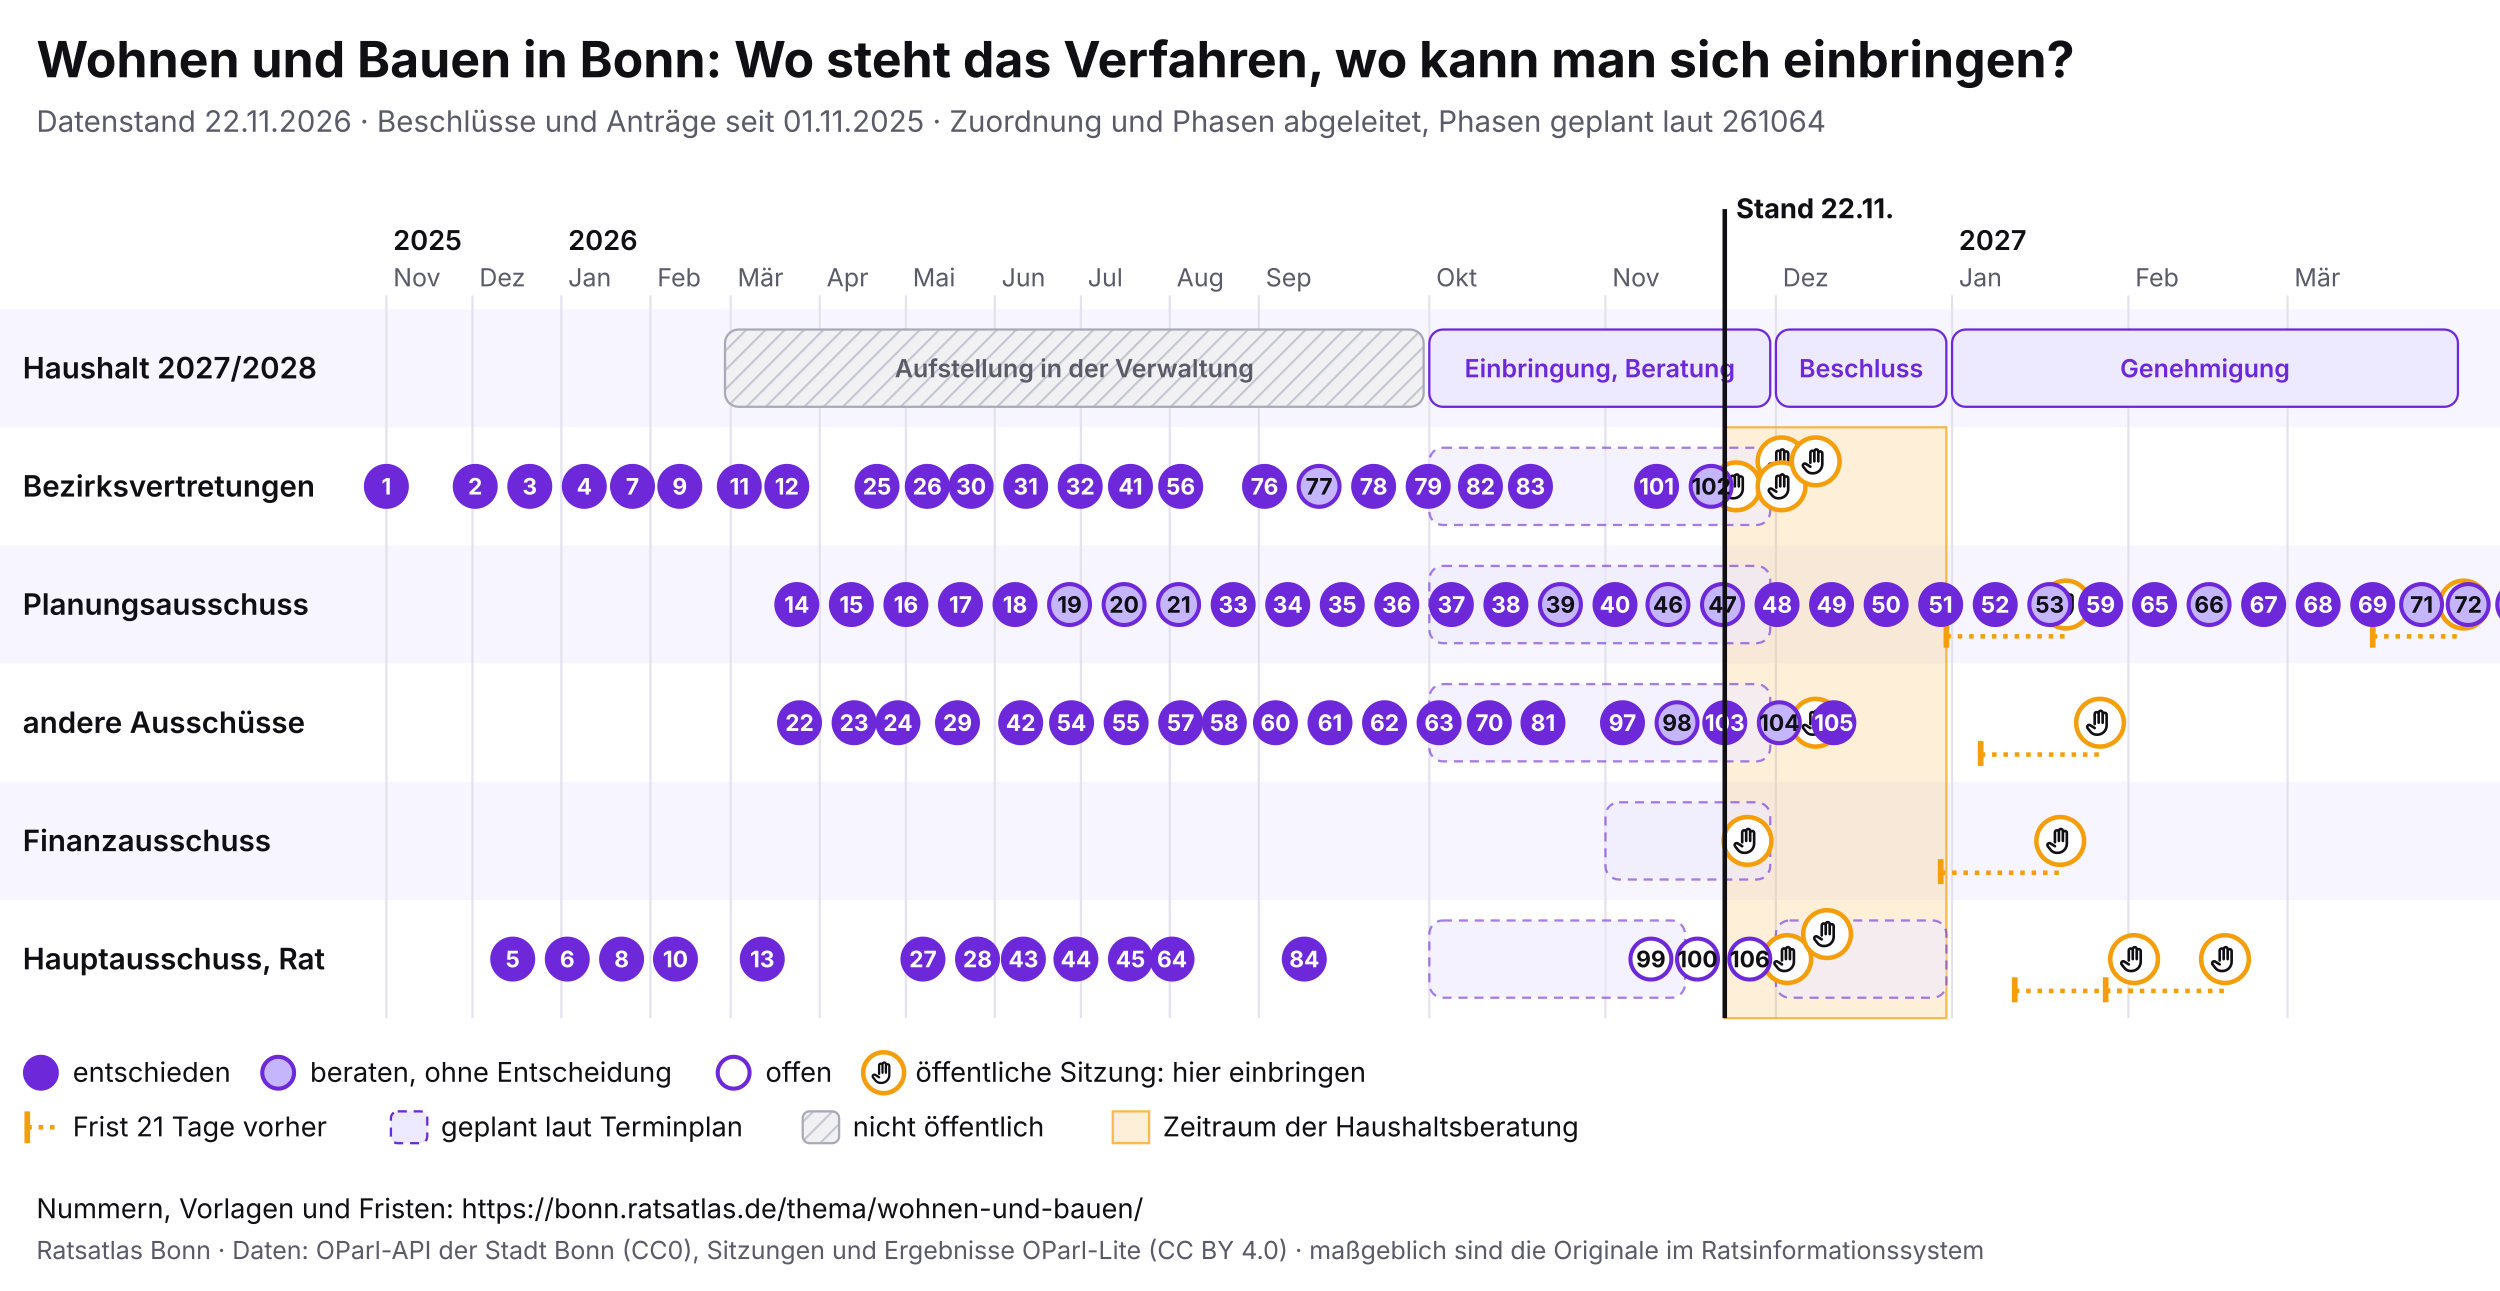
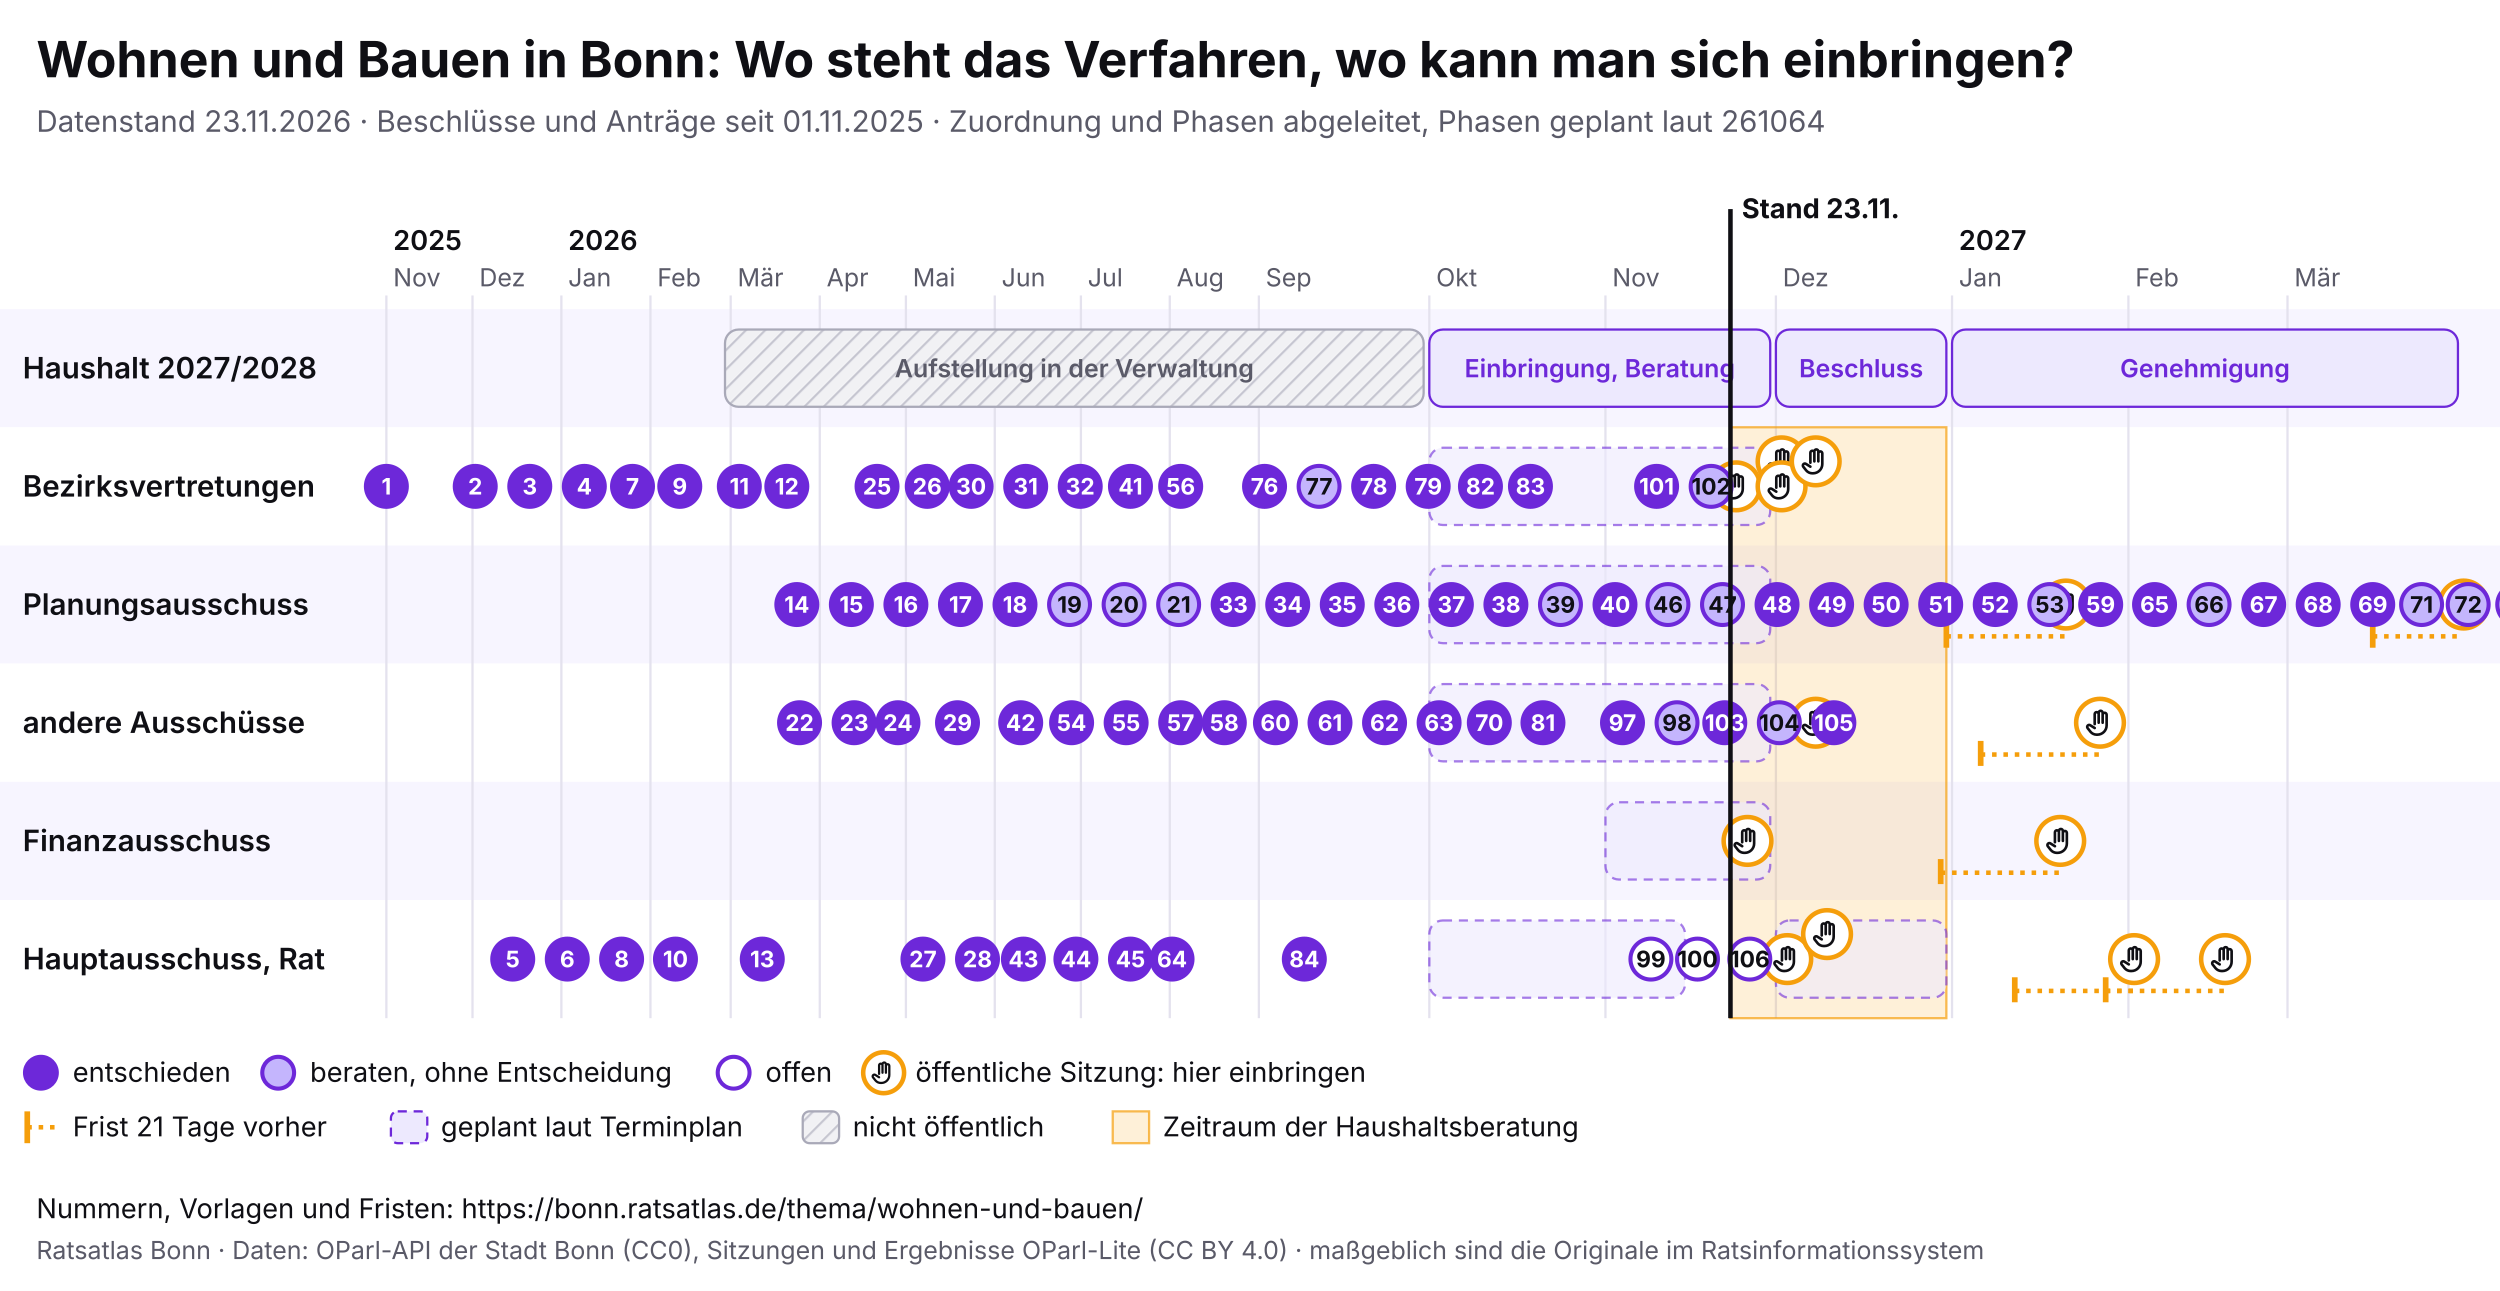
<svg xmlns="http://www.w3.org/2000/svg" viewBox="0 0 1100 568" width="1100" height="568" font-family="Inter, system-ui, sans-serif">
  <rect width="1100" height="568" fill="#ffffff" />
  <text x="16" y="34" font-size="22" font-weight="700" fill="#0f0f14">Wohnen und Bauen in Bonn: Wo steht das Verfahren, wo kann man sich einbringen?</text>
-   <text x="16" y="58" font-size="13" fill="#5a5a68">Datenstand 22.11.2026 · Beschlüsse und Anträge seit 01.11.2025 · Zuordnung und Phasen abgeleitet, Phasen geplant laut 261064</text>
+   <text x="16" y="58" font-size="13" fill="#5a5a68">Datenstand 23.11.2026 · Beschlüsse und Anträge seit 01.11.2025 · Zuordnung und Phasen abgeleitet, Phasen geplant laut 261064</text>
  <svg x="0" y="74" width="1100" height="440" viewBox="0 0 1100 440" font-family="Inter, system-ui, sans-serif">
    <defs>
      <pattern id="pb-schraffur" width="6" height="6" patternUnits="userSpaceOnUse" patternTransform="rotate(45)">
        <rect width="6" height="6" fill="#f1f1f4" />
        <line x1="0" y1="0" x2="0" y2="6" stroke="#c9c9d3" stroke-width="2" />
      </pattern>
      <symbol id="pb-hand" viewBox="0 0 24 24">
        <path d="M8 13V5.5a1.5 1.5 0 0 1 3 0V12M11 11V4.5a1.5 1.5 0 0 1 3 0V12M14 11.5V6a1.5 1.5 0 0 1 3 0v8a7 7 0 0 1-7 7h-.6a6 6 0 0 1-4.5-2.1L2.6 16a1.5 1.5 0 0 1 2.2-2L8 16" />
      </symbol>
    </defs>
    <rect x="0" y="62" width="1100" height="52" fill="#f7f5ff" />
    <text x="10" y="92.5" font-size="13" font-weight="600" fill="#0f0f14">Haushalt 2027/2028</text>
    <rect x="0" y="114" width="1100" height="52" fill="#ffffff" />
    <text x="10" y="144.5" font-size="13" font-weight="600" fill="#0f0f14">Bezirksvertretungen</text>
    <rect x="0" y="166" width="1100" height="52" fill="#f7f5ff" />
    <text x="10" y="196.5" font-size="13" font-weight="600" fill="#0f0f14">Planungsausschuss</text>
    <rect x="0" y="218" width="1100" height="52" fill="#ffffff" />
    <text x="10" y="248.5" font-size="13" font-weight="600" fill="#0f0f14">andere Ausschüsse</text>
    <rect x="0" y="270" width="1100" height="52" fill="#f7f5ff" />
    <text x="10" y="300.5" font-size="13" font-weight="600" fill="#0f0f14">Finanzausschuss</text>
    <rect x="0" y="322" width="1100" height="52" fill="#ffffff" />
    <text x="10" y="352.5" font-size="13" font-weight="600" fill="#0f0f14">Hauptausschuss, Rat</text>
    <line x1="170.0" y1="56" x2="170.0" y2="374" stroke="#e4e2ee" />
    <text x="173.0" y="52" font-size="11" fill="#5a5a68">Nov</text>
    <text x="173.0" y="36" font-size="12" font-weight="600" fill="#0f0f14">2025</text>
    <line x1="207.9" y1="56" x2="207.9" y2="374" stroke="#e4e2ee" />
    <text x="210.9" y="52" font-size="11" fill="#5a5a68">Dez</text>
    <line x1="247.0" y1="56" x2="247.0" y2="374" stroke="#e4e2ee" />
    <text x="250.0" y="52" font-size="11" fill="#5a5a68">Jan</text>
    <text x="250.0" y="36" font-size="12" font-weight="600" fill="#0f0f14">2026</text>
    <line x1="286.2" y1="56" x2="286.2" y2="374" stroke="#e4e2ee" />
    <text x="289.2" y="52" font-size="11" fill="#5a5a68">Feb</text>
    <line x1="321.5" y1="56" x2="321.5" y2="374" stroke="#e4e2ee" />
    <text x="324.5" y="52" font-size="11" fill="#5a5a68">Mär</text>
    <line x1="360.7" y1="56" x2="360.7" y2="374" stroke="#e4e2ee" />
    <text x="363.7" y="52" font-size="11" fill="#5a5a68">Apr</text>
    <line x1="398.6" y1="56" x2="398.6" y2="374" stroke="#e4e2ee" />
    <text x="401.6" y="52" font-size="11" fill="#5a5a68">Mai</text>
    <line x1="437.7" y1="56" x2="437.7" y2="374" stroke="#e4e2ee" />
    <text x="440.7" y="52" font-size="11" fill="#5a5a68">Jun</text>
    <line x1="475.6" y1="56" x2="475.6" y2="374" stroke="#e4e2ee" />
    <text x="478.6" y="52" font-size="11" fill="#5a5a68">Jul</text>
    <line x1="514.7" y1="56" x2="514.7" y2="374" stroke="#e4e2ee" />
    <text x="517.7" y="52" font-size="11" fill="#5a5a68">Aug</text>
    <line x1="553.9" y1="56" x2="553.9" y2="374" stroke="#e4e2ee" />
    <text x="556.9" y="52" font-size="11" fill="#5a5a68">Sep</text>
    <line x1="628.9" y1="56" x2="628.9" y2="374" stroke="#e4e2ee" />
    <text x="631.9" y="52" font-size="11" fill="#5a5a68">Okt</text>
    <line x1="706.4" y1="56" x2="706.4" y2="374" stroke="#e4e2ee" />
    <text x="709.4" y="52" font-size="11" fill="#5a5a68">Nov</text>
    <line x1="781.4" y1="56" x2="781.4" y2="374" stroke="#e4e2ee" />
    <text x="784.4" y="52" font-size="11" fill="#5a5a68">Dez</text>
    <line x1="858.9" y1="56" x2="858.9" y2="374" stroke="#e4e2ee" />
    <text x="861.9" y="52" font-size="11" fill="#5a5a68">Jan</text>
    <text x="861.9" y="36" font-size="12" font-weight="600" fill="#0f0f14">2027</text>
    <line x1="936.5" y1="56" x2="936.5" y2="374" stroke="#e4e2ee" />
    <text x="939.5" y="52" font-size="11" fill="#5a5a68">Feb</text>
    <line x1="1006.5" y1="56" x2="1006.5" y2="374" stroke="#e4e2ee" />
    <text x="1009.5" y="52" font-size="11" fill="#5a5a68">Mär</text>
-     <rect x="758.9" y="114" width="97.5" height="260" fill="#f59e0b" fill-opacity="0.16" stroke="#f59e0b" stroke-opacity="0.7" />
+     <rect x="761.4" y="114" width="95.0" height="260" fill="#f59e0b" fill-opacity="0.16" stroke="#f59e0b" stroke-opacity="0.7" />
    <g>
      <rect x="319.0" y="71" width="307.4" height="34" rx="6" fill="url(#pb-schraffur)" stroke="#a9a9b8" />
      <text x="472.7" y="92.0" font-size="11" text-anchor="middle" font-weight="600" fill="#5a5a68">Aufstellung in der Verwaltung</text>
    </g>
    <g>
      <rect x="628.9" y="71" width="150.0" height="34" rx="6" fill="#ede9fe" stroke="#6d28d9" />
      <text x="703.9" y="92.0" font-size="11" text-anchor="middle" font-weight="600" fill="#6d28d9">Einbringung, Beratung</text>
    </g>
    <g>
      <rect x="781.4" y="71" width="75.0" height="34" rx="6" fill="#ede9fe" stroke="#6d28d9" />
      <text x="818.9" y="92.0" font-size="11" text-anchor="middle" font-weight="600" fill="#6d28d9">Beschluss</text>
    </g>
    <g>
      <rect x="858.9" y="71" width="222.6" height="34" rx="6" fill="#ede9fe" stroke="#6d28d9" />
      <text x="970.2" y="92.0" font-size="11" text-anchor="middle" font-weight="600" fill="#6d28d9">Genehmigung</text>
    </g>
    <g>
      <rect x="628.9" y="123" width="150.0" height="34" rx="6" fill="#ede9fe" fill-opacity="0.6" stroke="#6d28d9" stroke-opacity="0.6" stroke-dasharray="4 3" />
    </g>
    <g>
      <rect x="628.9" y="175" width="150.0" height="34" rx="6" fill="#ede9fe" fill-opacity="0.6" stroke="#6d28d9" stroke-opacity="0.6" stroke-dasharray="4 3" />
    </g>
    <g>
      <rect x="628.9" y="227" width="150.0" height="34" rx="6" fill="#ede9fe" fill-opacity="0.6" stroke="#6d28d9" stroke-opacity="0.6" stroke-dasharray="4 3" />
    </g>
    <g>
      <rect x="706.4" y="279" width="72.5" height="34" rx="6" fill="#ede9fe" fill-opacity="0.6" stroke="#6d28d9" stroke-opacity="0.6" stroke-dasharray="4 3" />
    </g>
    <g>
      <rect x="628.9" y="331" width="112.5" height="34" rx="6" fill="#ede9fe" fill-opacity="0.6" stroke="#6d28d9" stroke-opacity="0.6" stroke-dasharray="4 3" />
    </g>
    <g>
      <rect x="781.4" y="331" width="75.0" height="34" rx="6" fill="#ede9fe" fill-opacity="0.6" stroke="#6d28d9" stroke-opacity="0.6" stroke-dasharray="4 3" />
    </g>
    <g>
      <circle cx="763.9" cy="140.0" r="10.5" fill="#fff" stroke="#f59e0b" stroke-width="2" />
      <use href="#pb-hand" x="756.9" y="133.0" width="14" height="14" fill="none" stroke="#0f0f14" stroke-width="2" stroke-linecap="round" stroke-linejoin="round" />
    </g>
    <g>
      <circle cx="768.9" cy="296.0" r="10.5" fill="#fff" stroke="#f59e0b" stroke-width="2" />
      <use href="#pb-hand" x="761.9" y="289.0" width="14" height="14" fill="none" stroke="#0f0f14" stroke-width="2" stroke-linecap="round" stroke-linejoin="round" />
    </g>
    <g>
      <circle cx="783.9" cy="129.0" r="10.5" fill="#fff" stroke="#f59e0b" stroke-width="2" />
      <use href="#pb-hand" x="776.9" y="122.0" width="14" height="14" fill="none" stroke="#0f0f14" stroke-width="2" stroke-linecap="round" stroke-linejoin="round" />
    </g>
    <g>
      <circle cx="783.9" cy="140.0" r="10.5" fill="#fff" stroke="#f59e0b" stroke-width="2" />
      <use href="#pb-hand" x="776.9" y="133.0" width="14" height="14" fill="none" stroke="#0f0f14" stroke-width="2" stroke-linecap="round" stroke-linejoin="round" />
    </g>
    <g>
      <circle cx="786.4" cy="348.0" r="10.5" fill="#fff" stroke="#f59e0b" stroke-width="2" />
      <use href="#pb-hand" x="779.4" y="341.0" width="14" height="14" fill="none" stroke="#0f0f14" stroke-width="2" stroke-linecap="round" stroke-linejoin="round" />
    </g>
    <g>
      <circle cx="798.9" cy="129.0" r="10.5" fill="#fff" stroke="#f59e0b" stroke-width="2" />
      <use href="#pb-hand" x="791.9" y="122.0" width="14" height="14" fill="none" stroke="#0f0f14" stroke-width="2" stroke-linecap="round" stroke-linejoin="round" />
    </g>
    <g>
      <circle cx="798.9" cy="244.0" r="10.5" fill="#fff" stroke="#f59e0b" stroke-width="2" />
      <use href="#pb-hand" x="791.9" y="237.0" width="14" height="14" fill="none" stroke="#0f0f14" stroke-width="2" stroke-linecap="round" stroke-linejoin="round" />
    </g>
    <g>
      <circle cx="803.9" cy="337.0" r="10.5" fill="#fff" stroke="#f59e0b" stroke-width="2" />
      <use href="#pb-hand" x="796.9" y="330.0" width="14" height="14" fill="none" stroke="#0f0f14" stroke-width="2" stroke-linecap="round" stroke-linejoin="round" />
    </g>
    <line x1="853.9" y1="310.0" x2="906.5" y2="310.0" stroke="#f59e0b" stroke-width="2" stroke-dasharray="2 3" />
    <line x1="853.9" y1="304.0" x2="853.9" y2="315.0" stroke="#f59e0b" stroke-width="2.5" />
    <g>
      <circle cx="906.5" cy="296.0" r="10.5" fill="#fff" stroke="#f59e0b" stroke-width="2" />
      <use href="#pb-hand" x="899.5" y="289.0" width="14" height="14" fill="none" stroke="#0f0f14" stroke-width="2" stroke-linecap="round" stroke-linejoin="round" />
    </g>
    <line x1="856.4" y1="206.0" x2="909.0" y2="206.0" stroke="#f59e0b" stroke-width="2" stroke-dasharray="2 3" />
    <line x1="856.4" y1="200.0" x2="856.4" y2="211.0" stroke="#f59e0b" stroke-width="2.5" />
    <g>
      <circle cx="909.0" cy="192.0" r="10.5" fill="#fff" stroke="#f59e0b" stroke-width="2" />
      <use href="#pb-hand" x="902.0" y="185.0" width="14" height="14" fill="none" stroke="#0f0f14" stroke-width="2" stroke-linecap="round" stroke-linejoin="round" />
    </g>
    <line x1="871.5" y1="258.0" x2="924.0" y2="258.0" stroke="#f59e0b" stroke-width="2" stroke-dasharray="2 3" />
    <line x1="871.5" y1="252.0" x2="871.5" y2="263.0" stroke="#f59e0b" stroke-width="2.5" />
    <g>
      <circle cx="924.0" cy="244.0" r="10.5" fill="#fff" stroke="#f59e0b" stroke-width="2" />
      <use href="#pb-hand" x="917.0" y="237.0" width="14" height="14" fill="none" stroke="#0f0f14" stroke-width="2" stroke-linecap="round" stroke-linejoin="round" />
    </g>
    <line x1="886.5" y1="362.0" x2="939.0" y2="362.0" stroke="#f59e0b" stroke-width="2" stroke-dasharray="2 3" />
    <line x1="886.5" y1="356.0" x2="886.5" y2="367.0" stroke="#f59e0b" stroke-width="2.5" />
    <g>
      <circle cx="939.0" cy="348.0" r="10.5" fill="#fff" stroke="#f59e0b" stroke-width="2" />
      <use href="#pb-hand" x="932.0" y="341.0" width="14" height="14" fill="none" stroke="#0f0f14" stroke-width="2" stroke-linecap="round" stroke-linejoin="round" />
    </g>
    <line x1="926.5" y1="362.0" x2="979.0" y2="362.0" stroke="#f59e0b" stroke-width="2" stroke-dasharray="2 3" />
    <line x1="926.5" y1="356.0" x2="926.5" y2="367.0" stroke="#f59e0b" stroke-width="2.5" />
    <g>
      <circle cx="979.0" cy="348.0" r="10.5" fill="#fff" stroke="#f59e0b" stroke-width="2" />
      <use href="#pb-hand" x="972.0" y="341.0" width="14" height="14" fill="none" stroke="#0f0f14" stroke-width="2" stroke-linecap="round" stroke-linejoin="round" />
    </g>
    <line x1="1044.0" y1="206.0" x2="1084.0" y2="206.0" stroke="#f59e0b" stroke-width="2" stroke-dasharray="2 3" />
    <line x1="1044.0" y1="200.0" x2="1044.0" y2="211.0" stroke="#f59e0b" stroke-width="2.5" />
    <g>
      <circle cx="1084.0" cy="192.0" r="10.5" fill="#fff" stroke="#f59e0b" stroke-width="2" />
      <use href="#pb-hand" x="1077.0" y="185.0" width="14" height="14" fill="none" stroke="#0f0f14" stroke-width="2" stroke-linecap="round" stroke-linejoin="round" />
    </g>
    <g>
      <circle cx="170.0" cy="140.0" r="9" fill="#6d28d9" stroke="#6d28d9" stroke-width="1.8" />
      <text x="170.0" y="143.6" font-size="10" font-weight="700" text-anchor="middle" fill="#fff">1</text>
    </g>
    <g>
      <circle cx="209.1" cy="140.0" r="9" fill="#6d28d9" stroke="#6d28d9" stroke-width="1.8" />
      <text x="209.1" y="143.6" font-size="10" font-weight="700" text-anchor="middle" fill="#fff">2</text>
    </g>
    <g>
      <circle cx="233.1" cy="140.0" r="9" fill="#6d28d9" stroke="#6d28d9" stroke-width="1.8" />
      <text x="233.1" y="143.6" font-size="10" font-weight="700" text-anchor="middle" fill="#fff">3</text>
    </g>
    <g>
      <circle cx="257.1" cy="140.0" r="9" fill="#6d28d9" stroke="#6d28d9" stroke-width="1.8" />
      <text x="257.1" y="143.6" font-size="10" font-weight="700" text-anchor="middle" fill="#fff">4</text>
    </g>
    <g>
      <circle cx="225.6" cy="348.0" r="9" fill="#6d28d9" stroke="#6d28d9" stroke-width="1.8" />
      <text x="225.6" y="351.6" font-size="10" font-weight="700" text-anchor="middle" fill="#fff">5</text>
    </g>
    <g>
      <circle cx="249.6" cy="348.0" r="9" fill="#6d28d9" stroke="#6d28d9" stroke-width="1.8" />
      <text x="249.6" y="351.6" font-size="10" font-weight="700" text-anchor="middle" fill="#fff">6</text>
    </g>
    <g>
      <circle cx="278.3" cy="140.0" r="9" fill="#6d28d9" stroke="#6d28d9" stroke-width="1.8" />
      <text x="278.3" y="143.6" font-size="10" font-weight="700" text-anchor="middle" fill="#fff">7</text>
    </g>
    <g>
      <circle cx="273.5" cy="348.0" r="9" fill="#6d28d9" stroke="#6d28d9" stroke-width="1.8" />
      <text x="273.5" y="351.6" font-size="10" font-weight="700" text-anchor="middle" fill="#fff">8</text>
    </g>
    <g>
      <circle cx="299.1" cy="140.0" r="9" fill="#6d28d9" stroke="#6d28d9" stroke-width="1.8" />
      <text x="299.1" y="143.6" font-size="10" font-weight="700" text-anchor="middle" fill="#fff">9</text>
    </g>
    <g>
      <circle cx="297.2" cy="348.0" r="9" fill="#6d28d9" stroke="#6d28d9" stroke-width="1.8" />
      <text x="297.2" y="351.6" font-size="10" font-weight="700" text-anchor="middle" fill="#fff">10</text>
    </g>
    <g>
      <circle cx="325.3" cy="140.0" r="9" fill="#6d28d9" stroke="#6d28d9" stroke-width="1.8" />
      <text x="325.3" y="143.6" font-size="10" font-weight="700" text-anchor="middle" fill="#fff">11</text>
    </g>
    <g>
      <circle cx="346.2" cy="140.0" r="9" fill="#6d28d9" stroke="#6d28d9" stroke-width="1.8" />
      <text x="346.2" y="143.6" font-size="10" font-weight="700" text-anchor="middle" fill="#fff">12</text>
    </g>
    <g>
      <circle cx="335.4" cy="348.0" r="9" fill="#6d28d9" stroke="#6d28d9" stroke-width="1.8" />
      <text x="335.4" y="351.6" font-size="10" font-weight="700" text-anchor="middle" fill="#fff">13</text>
    </g>
    <g>
      <circle cx="350.6" cy="192.0" r="9" fill="#6d28d9" stroke="#6d28d9" stroke-width="1.8" />
      <text x="350.6" y="195.6" font-size="10" font-weight="700" text-anchor="middle" fill="#fff">14</text>
    </g>
    <g>
      <circle cx="374.6" cy="192.0" r="9" fill="#6d28d9" stroke="#6d28d9" stroke-width="1.8" />
      <text x="374.6" y="195.6" font-size="10" font-weight="700" text-anchor="middle" fill="#fff">15</text>
    </g>
    <g>
      <circle cx="398.6" cy="192.0" r="9" fill="#6d28d9" stroke="#6d28d9" stroke-width="1.8" />
      <text x="398.6" y="195.6" font-size="10" font-weight="700" text-anchor="middle" fill="#fff">16</text>
    </g>
    <g>
      <circle cx="422.6" cy="192.0" r="9" fill="#6d28d9" stroke="#6d28d9" stroke-width="1.8" />
      <text x="422.6" y="195.6" font-size="10" font-weight="700" text-anchor="middle" fill="#fff">17</text>
    </g>
    <g>
      <circle cx="446.6" cy="192.0" r="9" fill="#6d28d9" stroke="#6d28d9" stroke-width="1.8" />
      <text x="446.6" y="195.6" font-size="10" font-weight="700" text-anchor="middle" fill="#fff">18</text>
    </g>
    <g>
      <circle cx="470.6" cy="192.0" r="9" fill="#c4b5fd" stroke="#6d28d9" stroke-width="1.8" />
      <text x="470.6" y="195.6" font-size="10" font-weight="700" text-anchor="middle" fill="#0f0f14">19</text>
    </g>
    <g>
      <circle cx="494.6" cy="192.0" r="9" fill="#c4b5fd" stroke="#6d28d9" stroke-width="1.8" />
      <text x="494.6" y="195.6" font-size="10" font-weight="700" text-anchor="middle" fill="#0f0f14">20</text>
    </g>
    <g>
      <circle cx="518.6" cy="192.0" r="9" fill="#c4b5fd" stroke="#6d28d9" stroke-width="1.8" />
      <text x="518.6" y="195.6" font-size="10" font-weight="700" text-anchor="middle" fill="#0f0f14">21</text>
    </g>
    <g>
      <circle cx="351.8" cy="244.0" r="9" fill="#6d28d9" stroke="#6d28d9" stroke-width="1.8" />
      <text x="351.8" y="247.6" font-size="10" font-weight="700" text-anchor="middle" fill="#fff">22</text>
    </g>
    <g>
      <circle cx="375.8" cy="244.0" r="9" fill="#6d28d9" stroke="#6d28d9" stroke-width="1.8" />
      <text x="375.8" y="247.6" font-size="10" font-weight="700" text-anchor="middle" fill="#fff">23</text>
    </g>
    <g>
      <circle cx="395.1" cy="244.0" r="9" fill="#6d28d9" stroke="#6d28d9" stroke-width="1.8" />
      <text x="395.1" y="247.6" font-size="10" font-weight="700" text-anchor="middle" fill="#fff">24</text>
    </g>
    <g>
      <circle cx="385.9" cy="140.0" r="9" fill="#6d28d9" stroke="#6d28d9" stroke-width="1.8" />
      <text x="385.9" y="143.6" font-size="10" font-weight="700" text-anchor="middle" fill="#fff">25</text>
    </g>
    <g>
      <circle cx="408.0" cy="140.0" r="9" fill="#6d28d9" stroke="#6d28d9" stroke-width="1.8" />
      <text x="408.0" y="143.6" font-size="10" font-weight="700" text-anchor="middle" fill="#fff">26</text>
    </g>
    <g>
      <circle cx="406.1" cy="348.0" r="9" fill="#6d28d9" stroke="#6d28d9" stroke-width="1.8" />
      <text x="406.1" y="351.6" font-size="10" font-weight="700" text-anchor="middle" fill="#fff">27</text>
    </g>
    <g>
      <circle cx="430.1" cy="348.0" r="9" fill="#6d28d9" stroke="#6d28d9" stroke-width="1.8" />
      <text x="430.1" y="351.6" font-size="10" font-weight="700" text-anchor="middle" fill="#fff">28</text>
    </g>
    <g>
      <circle cx="421.3" cy="244.0" r="9" fill="#6d28d9" stroke="#6d28d9" stroke-width="1.8" />
      <text x="421.3" y="247.6" font-size="10" font-weight="700" text-anchor="middle" fill="#fff">29</text>
    </g>
    <g>
      <circle cx="427.3" cy="140.0" r="9" fill="#6d28d9" stroke="#6d28d9" stroke-width="1.8" />
      <text x="427.3" y="143.6" font-size="10" font-weight="700" text-anchor="middle" fill="#fff">30</text>
    </g>
    <g>
      <circle cx="451.3" cy="140.0" r="9" fill="#6d28d9" stroke="#6d28d9" stroke-width="1.8" />
      <text x="451.3" y="143.6" font-size="10" font-weight="700" text-anchor="middle" fill="#fff">31</text>
    </g>
    <g>
      <circle cx="475.3" cy="140.0" r="9" fill="#6d28d9" stroke="#6d28d9" stroke-width="1.8" />
      <text x="475.3" y="143.6" font-size="10" font-weight="700" text-anchor="middle" fill="#fff">32</text>
    </g>
    <g>
      <circle cx="542.6" cy="192.0" r="9" fill="#6d28d9" stroke="#6d28d9" stroke-width="1.8" />
      <text x="542.6" y="195.6" font-size="10" font-weight="700" text-anchor="middle" fill="#fff">33</text>
    </g>
    <g>
      <circle cx="566.6" cy="192.0" r="9" fill="#6d28d9" stroke="#6d28d9" stroke-width="1.8" />
      <text x="566.6" y="195.6" font-size="10" font-weight="700" text-anchor="middle" fill="#fff">34</text>
    </g>
    <g>
      <circle cx="590.6" cy="192.0" r="9" fill="#6d28d9" stroke="#6d28d9" stroke-width="1.8" />
      <text x="590.6" y="195.6" font-size="10" font-weight="700" text-anchor="middle" fill="#fff">35</text>
    </g>
    <g>
      <circle cx="614.6" cy="192.0" r="9" fill="#6d28d9" stroke="#6d28d9" stroke-width="1.8" />
      <text x="614.6" y="195.6" font-size="10" font-weight="700" text-anchor="middle" fill="#fff">36</text>
    </g>
    <g>
      <circle cx="638.6" cy="192.0" r="9" fill="#6d28d9" stroke="#6d28d9" stroke-width="1.8" />
      <text x="638.6" y="195.6" font-size="10" font-weight="700" text-anchor="middle" fill="#fff">37</text>
    </g>
    <g>
      <circle cx="662.6" cy="192.0" r="9" fill="#6d28d9" stroke="#6d28d9" stroke-width="1.8" />
      <text x="662.6" y="195.6" font-size="10" font-weight="700" text-anchor="middle" fill="#fff">38</text>
    </g>
    <g>
      <circle cx="686.6" cy="192.0" r="9" fill="#c4b5fd" stroke="#6d28d9" stroke-width="1.8" />
      <text x="686.6" y="195.6" font-size="10" font-weight="700" text-anchor="middle" fill="#0f0f14">39</text>
    </g>
    <g>
      <circle cx="710.6" cy="192.0" r="9" fill="#6d28d9" stroke="#6d28d9" stroke-width="1.8" />
      <text x="710.6" y="195.6" font-size="10" font-weight="700" text-anchor="middle" fill="#fff">40</text>
    </g>
    <g>
      <circle cx="497.4" cy="140.0" r="9" fill="#6d28d9" stroke="#6d28d9" stroke-width="1.8" />
      <text x="497.4" y="143.6" font-size="10" font-weight="700" text-anchor="middle" fill="#fff">41</text>
    </g>
    <g>
      <circle cx="449.1" cy="244.0" r="9" fill="#6d28d9" stroke="#6d28d9" stroke-width="1.8" />
      <text x="449.1" y="247.6" font-size="10" font-weight="700" text-anchor="middle" fill="#fff">42</text>
    </g>
    <g>
      <circle cx="450.3" cy="348.0" r="9" fill="#6d28d9" stroke="#6d28d9" stroke-width="1.8" />
      <text x="450.3" y="351.6" font-size="10" font-weight="700" text-anchor="middle" fill="#fff">43</text>
    </g>
    <g>
      <circle cx="473.4" cy="348.0" r="9" fill="#6d28d9" stroke="#6d28d9" stroke-width="1.8" />
      <text x="473.4" y="351.6" font-size="10" font-weight="700" text-anchor="middle" fill="#fff">44</text>
    </g>
    <g>
      <circle cx="497.4" cy="348.0" r="9" fill="#6d28d9" stroke="#6d28d9" stroke-width="1.8" />
      <text x="497.4" y="351.6" font-size="10" font-weight="700" text-anchor="middle" fill="#fff">45</text>
    </g>
    <g>
      <circle cx="733.9" cy="192.0" r="9" fill="#c4b5fd" stroke="#6d28d9" stroke-width="1.8" />
      <text x="733.9" y="195.6" font-size="10" font-weight="700" text-anchor="middle" fill="#0f0f14">46</text>
    </g>
    <g>
      <circle cx="757.9" cy="192.0" r="9" fill="#c4b5fd" stroke="#6d28d9" stroke-width="1.8" />
      <text x="757.9" y="195.6" font-size="10" font-weight="700" text-anchor="middle" fill="#0f0f14">47</text>
    </g>
    <g>
      <circle cx="781.9" cy="192.0" r="9" fill="#6d28d9" stroke="#6d28d9" stroke-width="1.8" />
      <text x="781.9" y="195.6" font-size="10" font-weight="700" text-anchor="middle" fill="#fff">48</text>
    </g>
    <g>
      <circle cx="805.9" cy="192.0" r="9" fill="#6d28d9" stroke="#6d28d9" stroke-width="1.8" />
      <text x="805.9" y="195.6" font-size="10" font-weight="700" text-anchor="middle" fill="#fff">49</text>
    </g>
    <g>
      <circle cx="829.9" cy="192.0" r="9" fill="#6d28d9" stroke="#6d28d9" stroke-width="1.8" />
      <text x="829.9" y="195.6" font-size="10" font-weight="700" text-anchor="middle" fill="#fff">50</text>
    </g>
    <g>
      <circle cx="853.9" cy="192.0" r="9" fill="#6d28d9" stroke="#6d28d9" stroke-width="1.8" />
      <text x="853.9" y="195.6" font-size="10" font-weight="700" text-anchor="middle" fill="#fff">51</text>
    </g>
    <g>
      <circle cx="877.9" cy="192.0" r="9" fill="#6d28d9" stroke="#6d28d9" stroke-width="1.8" />
      <text x="877.9" y="195.6" font-size="10" font-weight="700" text-anchor="middle" fill="#fff">52</text>
    </g>
    <g>
      <circle cx="901.9" cy="192.0" r="9" fill="#c4b5fd" stroke="#6d28d9" stroke-width="1.8" />
      <text x="901.9" y="195.6" font-size="10" font-weight="700" text-anchor="middle" fill="#0f0f14">53</text>
    </g>
    <g>
      <circle cx="471.5" cy="244.0" r="9" fill="#6d28d9" stroke="#6d28d9" stroke-width="1.8" />
      <text x="471.5" y="247.6" font-size="10" font-weight="700" text-anchor="middle" fill="#fff">54</text>
    </g>
    <g>
      <circle cx="495.5" cy="244.0" r="9" fill="#6d28d9" stroke="#6d28d9" stroke-width="1.8" />
      <text x="495.5" y="247.6" font-size="10" font-weight="700" text-anchor="middle" fill="#fff">55</text>
    </g>
    <g>
      <circle cx="519.5" cy="140.0" r="9" fill="#6d28d9" stroke="#6d28d9" stroke-width="1.8" />
      <text x="519.5" y="143.6" font-size="10" font-weight="700" text-anchor="middle" fill="#fff">56</text>
    </g>
    <g>
      <circle cx="519.5" cy="244.0" r="9" fill="#6d28d9" stroke="#6d28d9" stroke-width="1.8" />
      <text x="519.5" y="247.6" font-size="10" font-weight="700" text-anchor="middle" fill="#fff">57</text>
    </g>
    <g>
      <circle cx="538.7" cy="244.0" r="9" fill="#6d28d9" stroke="#6d28d9" stroke-width="1.8" />
      <text x="538.7" y="247.6" font-size="10" font-weight="700" text-anchor="middle" fill="#fff">58</text>
    </g>
    <g>
      <circle cx="924.3" cy="192.0" r="9" fill="#6d28d9" stroke="#6d28d9" stroke-width="1.8" />
      <text x="924.3" y="195.6" font-size="10" font-weight="700" text-anchor="middle" fill="#fff">59</text>
    </g>
    <g>
      <circle cx="561.2" cy="244.0" r="9" fill="#6d28d9" stroke="#6d28d9" stroke-width="1.8" />
      <text x="561.2" y="247.6" font-size="10" font-weight="700" text-anchor="middle" fill="#fff">60</text>
    </g>
    <g>
      <circle cx="585.2" cy="244.0" r="9" fill="#6d28d9" stroke="#6d28d9" stroke-width="1.8" />
      <text x="585.2" y="247.6" font-size="10" font-weight="700" text-anchor="middle" fill="#fff">61</text>
    </g>
    <g>
      <circle cx="609.2" cy="244.0" r="9" fill="#6d28d9" stroke="#6d28d9" stroke-width="1.8" />
      <text x="609.2" y="247.6" font-size="10" font-weight="700" text-anchor="middle" fill="#fff">62</text>
    </g>
    <g>
      <circle cx="633.2" cy="244.0" r="9" fill="#6d28d9" stroke="#6d28d9" stroke-width="1.8" />
      <text x="633.2" y="247.6" font-size="10" font-weight="700" text-anchor="middle" fill="#fff">63</text>
    </g>
    <g>
      <circle cx="515.7" cy="348.0" r="9" fill="#6d28d9" stroke="#6d28d9" stroke-width="1.8" />
      <text x="515.7" y="351.6" font-size="10" font-weight="700" text-anchor="middle" fill="#fff">64</text>
    </g>
    <g>
      <circle cx="948.0" cy="192.0" r="9" fill="#6d28d9" stroke="#6d28d9" stroke-width="1.8" />
      <text x="948.0" y="195.6" font-size="10" font-weight="700" text-anchor="middle" fill="#fff">65</text>
    </g>
    <g>
      <circle cx="972.0" cy="192.0" r="9" fill="#c4b5fd" stroke="#6d28d9" stroke-width="1.8" />
      <text x="972.0" y="195.6" font-size="10" font-weight="700" text-anchor="middle" fill="#0f0f14">66</text>
    </g>
    <g>
      <circle cx="996.0" cy="192.0" r="9" fill="#6d28d9" stroke="#6d28d9" stroke-width="1.8" />
      <text x="996.0" y="195.6" font-size="10" font-weight="700" text-anchor="middle" fill="#fff">67</text>
    </g>
    <g>
      <circle cx="1020.0" cy="192.0" r="9" fill="#6d28d9" stroke="#6d28d9" stroke-width="1.8" />
      <text x="1020.0" y="195.6" font-size="10" font-weight="700" text-anchor="middle" fill="#fff">68</text>
    </g>
    <g>
      <circle cx="1044.0" cy="192.0" r="9" fill="#6d28d9" stroke="#6d28d9" stroke-width="1.8" />
      <text x="1044.0" y="195.6" font-size="10" font-weight="700" text-anchor="middle" fill="#fff">69</text>
    </g>
    <g>
      <circle cx="655.3" cy="244.0" r="9" fill="#6d28d9" stroke="#6d28d9" stroke-width="1.8" />
      <text x="655.3" y="247.6" font-size="10" font-weight="700" text-anchor="middle" fill="#fff">70</text>
    </g>
    <g>
      <circle cx="1065.5" cy="192.0" r="9" fill="#c4b5fd" stroke="#6d28d9" stroke-width="1.8" />
      <text x="1065.5" y="195.6" font-size="10" font-weight="700" text-anchor="middle" fill="#0f0f14">71</text>
    </g>
    <g>
      <circle cx="1086.0" cy="192.0" r="9" fill="#c4b5fd" stroke="#6d28d9" stroke-width="1.8" />
      <text x="1086.0" y="195.6" font-size="10" font-weight="700" text-anchor="middle" fill="#0f0f14">72</text>
    </g>
    <g>
      <circle cx="1107.8" cy="192.0" r="9" fill="#c4b5fd" stroke="#6d28d9" stroke-width="1.8" />
      <text x="1107.8" y="195.6" font-size="10" font-weight="700" text-anchor="middle" fill="#0f0f14">73</text>
    </g>
    <g>
      <circle cx="1127.0" cy="192.0" r="9" fill="#c4b5fd" stroke="#6d28d9" stroke-width="1.8" />
      <text x="1127.0" y="195.6" font-size="10" font-weight="700" text-anchor="middle" fill="#0f0f14">74</text>
    </g>
    <g>
      <circle cx="1146.6" cy="192.0" r="9" fill="#6d28d9" stroke="#6d28d9" stroke-width="1.8" />
      <text x="1146.6" y="195.6" font-size="10" font-weight="700" text-anchor="middle" fill="#fff">75</text>
    </g>
    <g>
      <circle cx="556.4" cy="140.0" r="9" fill="#6d28d9" stroke="#6d28d9" stroke-width="1.8" />
      <text x="556.4" y="143.6" font-size="10" font-weight="700" text-anchor="middle" fill="#fff">76</text>
    </g>
    <g>
      <circle cx="580.4" cy="140.0" r="9" fill="#c4b5fd" stroke="#6d28d9" stroke-width="1.8" />
      <text x="580.4" y="143.6" font-size="10" font-weight="700" text-anchor="middle" fill="#0f0f14">77</text>
    </g>
    <g>
      <circle cx="604.4" cy="140.0" r="9" fill="#6d28d9" stroke="#6d28d9" stroke-width="1.8" />
      <text x="604.4" y="143.6" font-size="10" font-weight="700" text-anchor="middle" fill="#fff">78</text>
    </g>
    <g>
      <circle cx="628.4" cy="140.0" r="9" fill="#6d28d9" stroke="#6d28d9" stroke-width="1.8" />
      <text x="628.4" y="143.6" font-size="10" font-weight="700" text-anchor="middle" fill="#fff">79</text>
    </g>
    <g>
      <circle cx="1164.9" cy="192.0" r="9" fill="#c4b5fd" stroke="#6d28d9" stroke-width="1.8" />
      <text x="1164.9" y="195.6" font-size="10" font-weight="700" text-anchor="middle" fill="#0f0f14">80</text>
    </g>
    <g>
      <circle cx="678.9" cy="244.0" r="9" fill="#6d28d9" stroke="#6d28d9" stroke-width="1.8" />
      <text x="678.9" y="247.6" font-size="10" font-weight="700" text-anchor="middle" fill="#fff">81</text>
    </g>
    <g>
      <circle cx="651.4" cy="140.0" r="9" fill="#6d28d9" stroke="#6d28d9" stroke-width="1.8" />
      <text x="651.4" y="143.6" font-size="10" font-weight="700" text-anchor="middle" fill="#fff">82</text>
    </g>
    <g>
      <circle cx="673.4" cy="140.0" r="9" fill="#6d28d9" stroke="#6d28d9" stroke-width="1.8" />
      <text x="673.4" y="143.6" font-size="10" font-weight="700" text-anchor="middle" fill="#fff">83</text>
    </g>
    <g>
      <circle cx="573.9" cy="348.0" r="9" fill="#6d28d9" stroke="#6d28d9" stroke-width="1.8" />
      <text x="573.9" y="351.6" font-size="10" font-weight="700" text-anchor="middle" fill="#fff">84</text>
    </g>
    <g>
      <circle cx="1185.4" cy="192.0" r="9" fill="#c4b5fd" stroke="#6d28d9" stroke-width="1.8" />
      <text x="1185.4" y="195.6" font-size="10" font-weight="700" text-anchor="middle" fill="#0f0f14">85</text>
    </g>
    <g>
      <circle cx="1208.4" cy="192.0" r="9" fill="#c4b5fd" stroke="#6d28d9" stroke-width="1.8" />
      <text x="1208.4" y="195.6" font-size="10" font-weight="700" text-anchor="middle" fill="#0f0f14">86</text>
    </g>
    <g>
      <circle cx="1229.9" cy="192.0" r="9" fill="#6d28d9" stroke="#6d28d9" stroke-width="1.8" />
      <text x="1229.9" y="195.6" font-size="10" font-weight="700" text-anchor="middle" fill="#fff">87</text>
    </g>
    <g>
      <circle cx="1253.9" cy="192.0" r="9" fill="#6d28d9" stroke="#6d28d9" stroke-width="1.8" />
      <text x="1253.9" y="195.6" font-size="10" font-weight="700" text-anchor="middle" fill="#fff">88</text>
    </g>
    <g>
      <circle cx="1277.9" cy="192.0" r="9" fill="#c4b5fd" stroke="#6d28d9" stroke-width="1.8" />
      <text x="1277.9" y="195.6" font-size="10" font-weight="700" text-anchor="middle" fill="#0f0f14">89</text>
    </g>
    <g>
      <circle cx="1301.9" cy="192.0" r="9" fill="#6d28d9" stroke="#6d28d9" stroke-width="1.8" />
      <text x="1301.9" y="195.6" font-size="10" font-weight="700" text-anchor="middle" fill="#fff">90</text>
    </g>
    <g>
      <circle cx="1325.9" cy="192.0" r="9" fill="#c4b5fd" stroke="#6d28d9" stroke-width="1.8" />
      <text x="1325.9" y="195.6" font-size="10" font-weight="700" text-anchor="middle" fill="#0f0f14">91</text>
    </g>
    <g>
      <circle cx="1349.9" cy="192.0" r="9" fill="#6d28d9" stroke="#6d28d9" stroke-width="1.8" />
      <text x="1349.9" y="195.6" font-size="10" font-weight="700" text-anchor="middle" fill="#fff">92</text>
    </g>
    <g>
      <circle cx="1373.9" cy="192.0" r="9" fill="#6d28d9" stroke="#6d28d9" stroke-width="1.8" />
      <text x="1373.9" y="195.6" font-size="10" font-weight="700" text-anchor="middle" fill="#fff">93</text>
    </g>
    <g>
      <circle cx="1397.9" cy="192.0" r="9" fill="#6d28d9" stroke="#6d28d9" stroke-width="1.8" />
      <text x="1397.9" y="195.6" font-size="10" font-weight="700" text-anchor="middle" fill="#fff">94</text>
    </g>
    <g>
      <circle cx="1415.9" cy="192.0" r="9" fill="#c4b5fd" stroke="#6d28d9" stroke-width="1.8" />
      <text x="1415.9" y="195.6" font-size="10" font-weight="700" text-anchor="middle" fill="#0f0f14">95</text>
    </g>
    <g>
      <circle cx="1436.4" cy="192.0" r="9" fill="#c4b5fd" stroke="#6d28d9" stroke-width="1.8" />
      <text x="1436.4" y="195.6" font-size="10" font-weight="700" text-anchor="middle" fill="#0f0f14">96</text>
    </g>
    <g>
      <circle cx="713.9" cy="244.0" r="9" fill="#6d28d9" stroke="#6d28d9" stroke-width="1.8" />
      <text x="713.9" y="247.6" font-size="10" font-weight="700" text-anchor="middle" fill="#fff">97</text>
    </g>
    <g>
      <circle cx="737.9" cy="244.0" r="9" fill="#c4b5fd" stroke="#6d28d9" stroke-width="1.8" />
      <text x="737.9" y="247.6" font-size="10" font-weight="700" text-anchor="middle" fill="#0f0f14">98</text>
    </g>
    <g>
      <circle cx="726.4" cy="348.0" r="9" fill="#fff" stroke="#6d28d9" stroke-width="1.8" />
      <text x="726.4" y="351.6" font-size="10" font-weight="700" text-anchor="middle" fill="#0f0f14">99</text>
    </g>
    <g>
      <circle cx="746.9" cy="348.0" r="9" fill="#fff" stroke="#6d28d9" stroke-width="1.8" />
      <text x="746.9" y="351.6" font-size="10" font-weight="700" text-anchor="middle" fill="#0f0f14">100</text>
    </g>
    <g>
      <circle cx="728.9" cy="140.0" r="9" fill="#6d28d9" stroke="#6d28d9" stroke-width="1.8" />
      <text x="728.9" y="143.6" font-size="10" font-weight="700" text-anchor="middle" fill="#fff">101</text>
    </g>
    <g>
      <circle cx="752.9" cy="140.0" r="9" fill="#c4b5fd" stroke="#6d28d9" stroke-width="1.8" />
      <text x="752.9" y="143.6" font-size="10" font-weight="700" text-anchor="middle" fill="#0f0f14">102</text>
    </g>
    <g>
      <circle cx="758.9" cy="244.0" r="9" fill="#6d28d9" stroke="#6d28d9" stroke-width="1.8" />
      <text x="758.9" y="247.6" font-size="10" font-weight="700" text-anchor="middle" fill="#fff">103</text>
    </g>
    <g>
      <circle cx="782.9" cy="244.0" r="9" fill="#c4b5fd" stroke="#6d28d9" stroke-width="1.8" />
      <text x="782.9" y="247.6" font-size="10" font-weight="700" text-anchor="middle" fill="#0f0f14">104</text>
    </g>
    <g>
      <circle cx="806.9" cy="244.0" r="9" fill="#6d28d9" stroke="#6d28d9" stroke-width="1.8" />
      <text x="806.9" y="247.6" font-size="10" font-weight="700" text-anchor="middle" fill="#fff">105</text>
    </g>
    <g>
      <circle cx="769.9" cy="348.0" r="9" fill="#fff" stroke="#6d28d9" stroke-width="1.8" />
      <text x="769.9" y="351.6" font-size="10" font-weight="700" text-anchor="middle" fill="#0f0f14">106</text>
    </g>
    <g>
      <circle cx="1454.4" cy="192.0" r="9" fill="#c4b5fd" stroke="#6d28d9" stroke-width="1.8" />
      <text x="1454.4" y="195.6" font-size="10" font-weight="700" text-anchor="middle" fill="#0f0f14">107</text>
    </g>
    <g>
      <circle cx="1478.4" cy="192.0" r="9" fill="#6d28d9" stroke="#6d28d9" stroke-width="1.8" />
      <text x="1478.4" y="195.6" font-size="10" font-weight="700" text-anchor="middle" fill="#fff">108</text>
    </g>
    <g>
      <circle cx="1502.4" cy="192.0" r="9" fill="#c4b5fd" stroke="#6d28d9" stroke-width="1.8" />
      <text x="1502.4" y="195.6" font-size="10" font-weight="700" text-anchor="middle" fill="#0f0f14">109</text>
    </g>
    <g>
      <circle cx="1526.4" cy="192.0" r="9" fill="#fff" stroke="#6d28d9" stroke-width="1.8" />
      <text x="1526.4" y="195.6" font-size="10" font-weight="700" text-anchor="middle" fill="#0f0f14">110</text>
    </g>
-     <line x1="758.9" y1="18" x2="758.9" y2="374" stroke="#0f0f14" stroke-width="2" pointer-events="none" />
-     <text x="763.9" y="22" font-size="12" font-weight="700" fill="#0f0f14">Stand 22.11.</text>
+     <line x1="761.4" y1="18" x2="761.4" y2="374" stroke="#0f0f14" stroke-width="2" pointer-events="none" />
+     <text x="766.4" y="22" font-size="12" font-weight="700" fill="#0f0f14">Stand 23.11.</text>
    <circle cx="18" cy="398" r="7" fill="#6d28d9" stroke="#6d28d9" stroke-width="1.8" />
    <text x="32" y="402" font-size="12" fill="#0f0f14">entschieden</text>
    <circle cx="122.4" cy="398" r="7" fill="#c4b5fd" stroke="#6d28d9" stroke-width="1.8" />
    <text x="136.4" y="402" font-size="12" fill="#0f0f14">beraten, ohne Entscheidung</text>
    <circle cx="322.8" cy="398" r="7" fill="#fff" stroke="#6d28d9" stroke-width="1.8" />
    <text x="336.8" y="402" font-size="12" fill="#0f0f14">offen</text>
    <circle cx="388.8" cy="398" r="9" fill="#fff" stroke="#f59e0b" stroke-width="2" />
    <use href="#pb-hand" x="382.8" y="392" width="12" height="12" fill="none" stroke="#0f0f14" stroke-width="2" stroke-linecap="round" stroke-linejoin="round" />
    <text x="402.8" y="402" font-size="12" fill="#0f0f14">öffentliche Sitzung: hier einbringen</text>
    <line x1="12" y1="415" x2="12" y2="429" stroke="#f59e0b" stroke-width="2.5" />
    <line x1="12" y1="422" x2="26" y2="422" stroke="#f59e0b" stroke-width="2" stroke-dasharray="2 3" />
    <text x="32" y="426" font-size="12" fill="#0f0f14">Frist 21 Tage vorher</text>
    <rect x="172.0" y="415" width="16" height="14" rx="3" fill="#ede9fe" stroke="#6d28d9" stroke-dasharray="4 3" />
    <text x="194.0" y="426" font-size="12" fill="#0f0f14">geplant laut Terminplan</text>
    <rect x="353.2" y="415" width="16" height="14" rx="3" fill="url(#pb-schraffur)" stroke="#a9a9b8" />
    <text x="375.2" y="426" font-size="12" fill="#0f0f14">nicht öffentlich</text>
    <rect x="489.6" y="415" width="16" height="14" fill="#f59e0b" fill-opacity="0.16" stroke="#f59e0b" stroke-opacity="0.7" />
    <text x="511.6" y="426" font-size="12" fill="#0f0f14">Zeitraum der Haushaltsberatung</text>
  </svg>
  <text x="16" y="536" font-size="12" fill="#0f0f14">Nummern, Vorlagen und Fristen: https://bonn.ratsatlas.de/thema/wohnen-und-bauen/</text>
  <text x="16" y="554" font-size="11" fill="#5a5a68">Ratsatlas Bonn · Daten: OParl-API der Stadt Bonn (CC0), Sitzungen und Ergebnisse OParl-Lite (CC BY 4.0) · maßgeblich sind die Originale im Ratsinformationssystem</text>
</svg>
